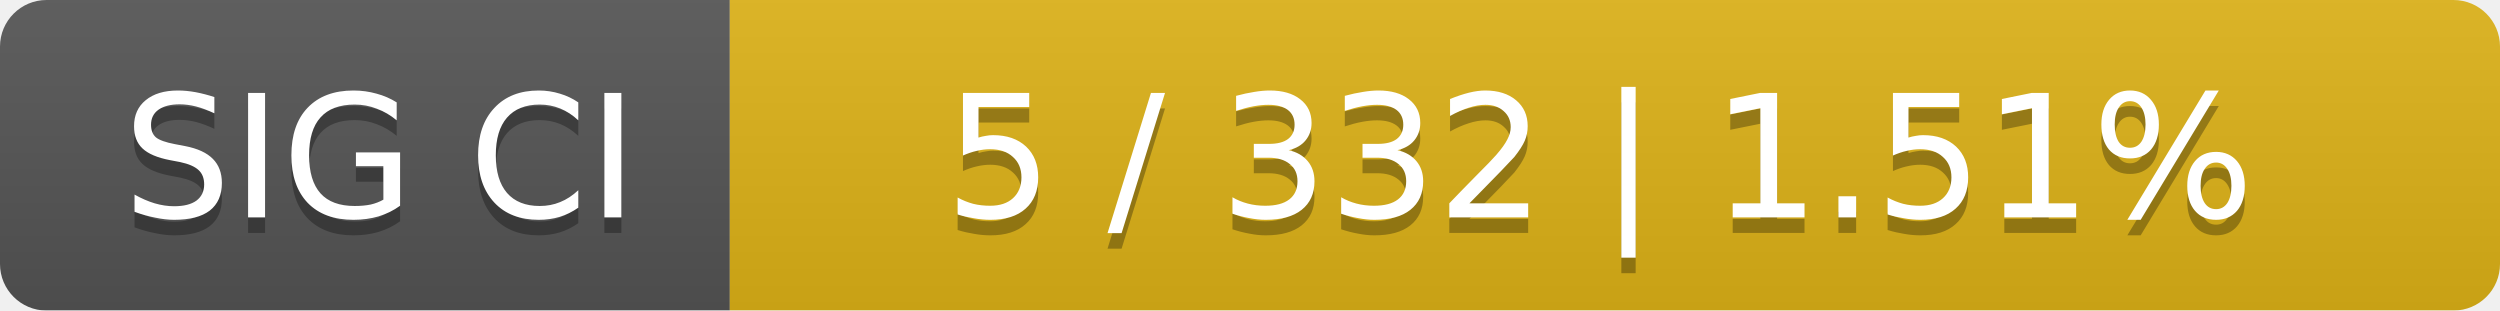
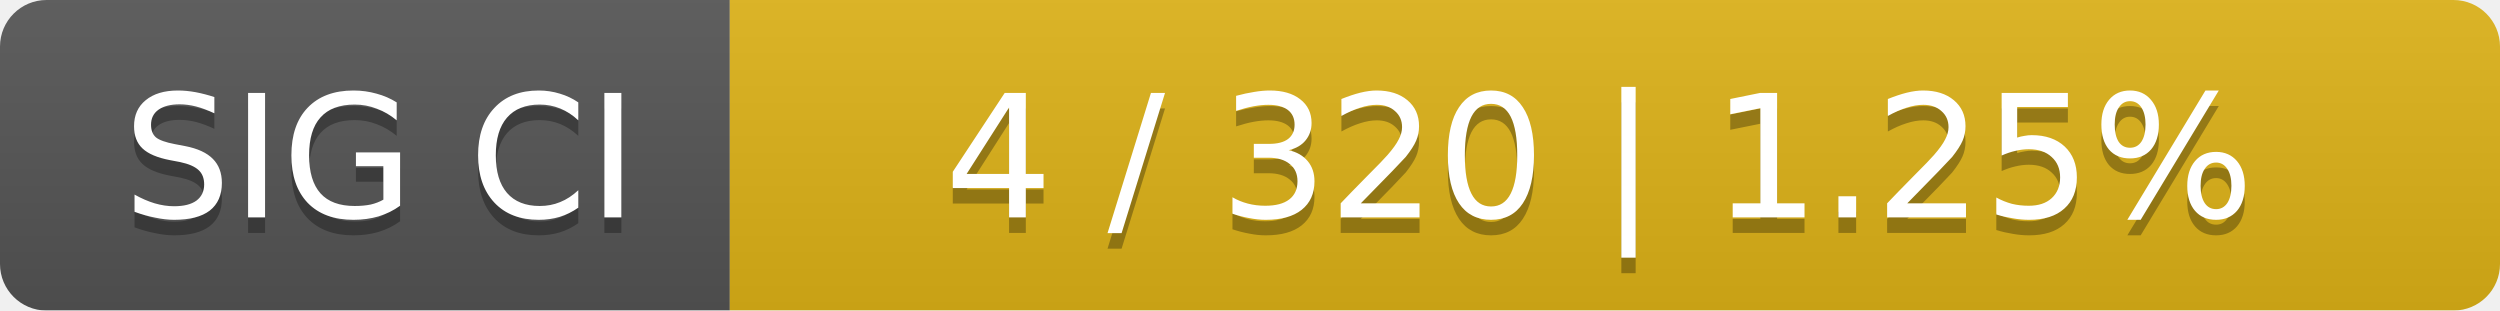
<svg xmlns="http://www.w3.org/2000/svg" width="161" height="20">
  <linearGradient id="smooth" x2="0" y2="100%">
    <stop offset="0" stop-color="#bbb" stop-opacity=".1" />
    <stop offset="1" stop-opacity=".1" />
  </linearGradient>
  <mask id="round">
    <rect width="161" height="20" rx="3" fill="#fff" />
  </mask>
  <g mask="url(#round)">
    <rect width="47" height="20" fill="#555" />
    <rect x="47" width="114" height="20" fill="#dfb317" />
    <rect width="161" height="20" fill="url(#smooth)" />
  </g>
  <g fill="#fff" text-anchor="middle" font-family="DejaVu Sans,Verdana,Geneva,sans-serif" font-size="11">
    <text x="24.5" y="15" fill="#010101" fill-opacity=".3">SIG CI</text>
    <text x="24.5" y="14">SIG CI</text>
-     <text x="103" y="15" fill="#010101" fill-opacity=".3">5 / 332    |    1.51%</text>
-     <text x="103" y="14">5 / 332    |    1.51%</text>
+     <text x="103" y="15" fill="#010101" fill-opacity=".3">4 / 320    |    1.25%</text>
+     <text x="103" y="14">4 / 320    |    1.25%</text>
  </g>
</svg>
